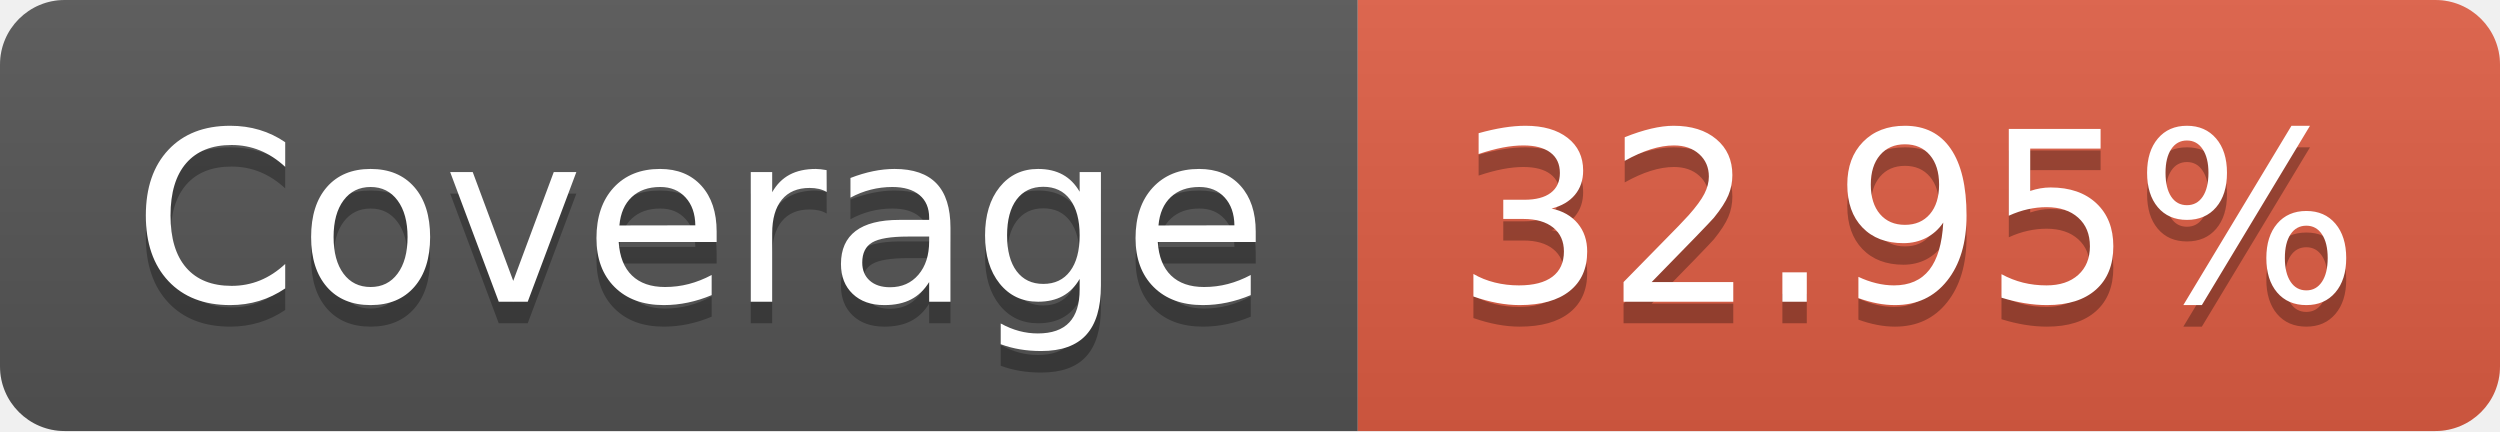
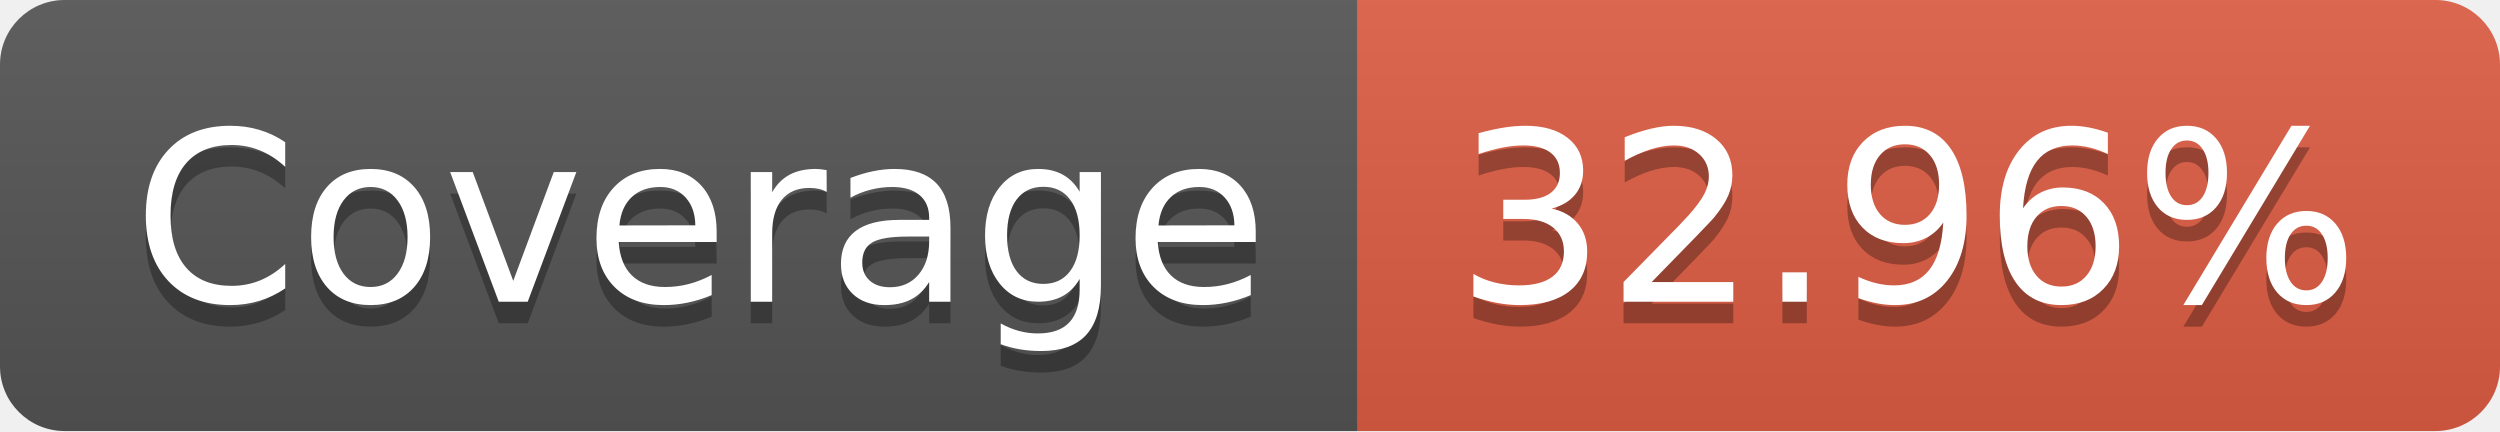
- <svg xmlns="http://www.w3.org/2000/svg" width="116" height="20" role="img" aria-label="Coverage: 32.95%">
+ <svg xmlns="http://www.w3.org/2000/svg" width="116" height="20" role="img" aria-label="Coverage: 32.96%">
  <linearGradient id="s" x2="0" y2="100%">
    <stop offset="0" stop-color="#bbb" stop-opacity=".1" />
    <stop offset="1" stop-opacity=".1" />
  </linearGradient>
  <clipPath id="r">
    <rect width="116" height="20" rx="3" fill="#fff" />
  </clipPath>
  <g clip-path="url(#r)">
    <rect width="63" height="20" fill="#555" />
    <rect x="63" width="53" height="20" fill="#e05d44" />
    <rect width="116" height="20" fill="url(#s)" />
  </g>
  <g fill="#fff" text-anchor="middle" font-family="Verdana,Geneva,DejaVu Sans,sans-serif" text-rendering="geometricPrecision" font-size="110">
    <text aria-hidden="true" x="325" y="150" fill="#010101" fill-opacity=".3" transform="scale(.1)" textLength="530">Coverage</text>
    <text x="325" y="140" transform="scale(.1)" fill="#fff" textLength="530">Coverage</text>
-     <text aria-hidden="true" x="885" y="150" fill="#010101" fill-opacity=".3" transform="scale(.1)" textLength="430">32.95%</text>
-     <text x="885" y="140" transform="scale(.1)" fill="#fff" textLength="430">32.95%</text>
+     <text aria-hidden="true" x="885" y="150" fill="#010101" fill-opacity=".3" transform="scale(.1)" textLength="430">32.96%</text>
+     <text x="885" y="140" transform="scale(.1)" fill="#fff" textLength="430">32.96%</text>
  </g>
</svg>
